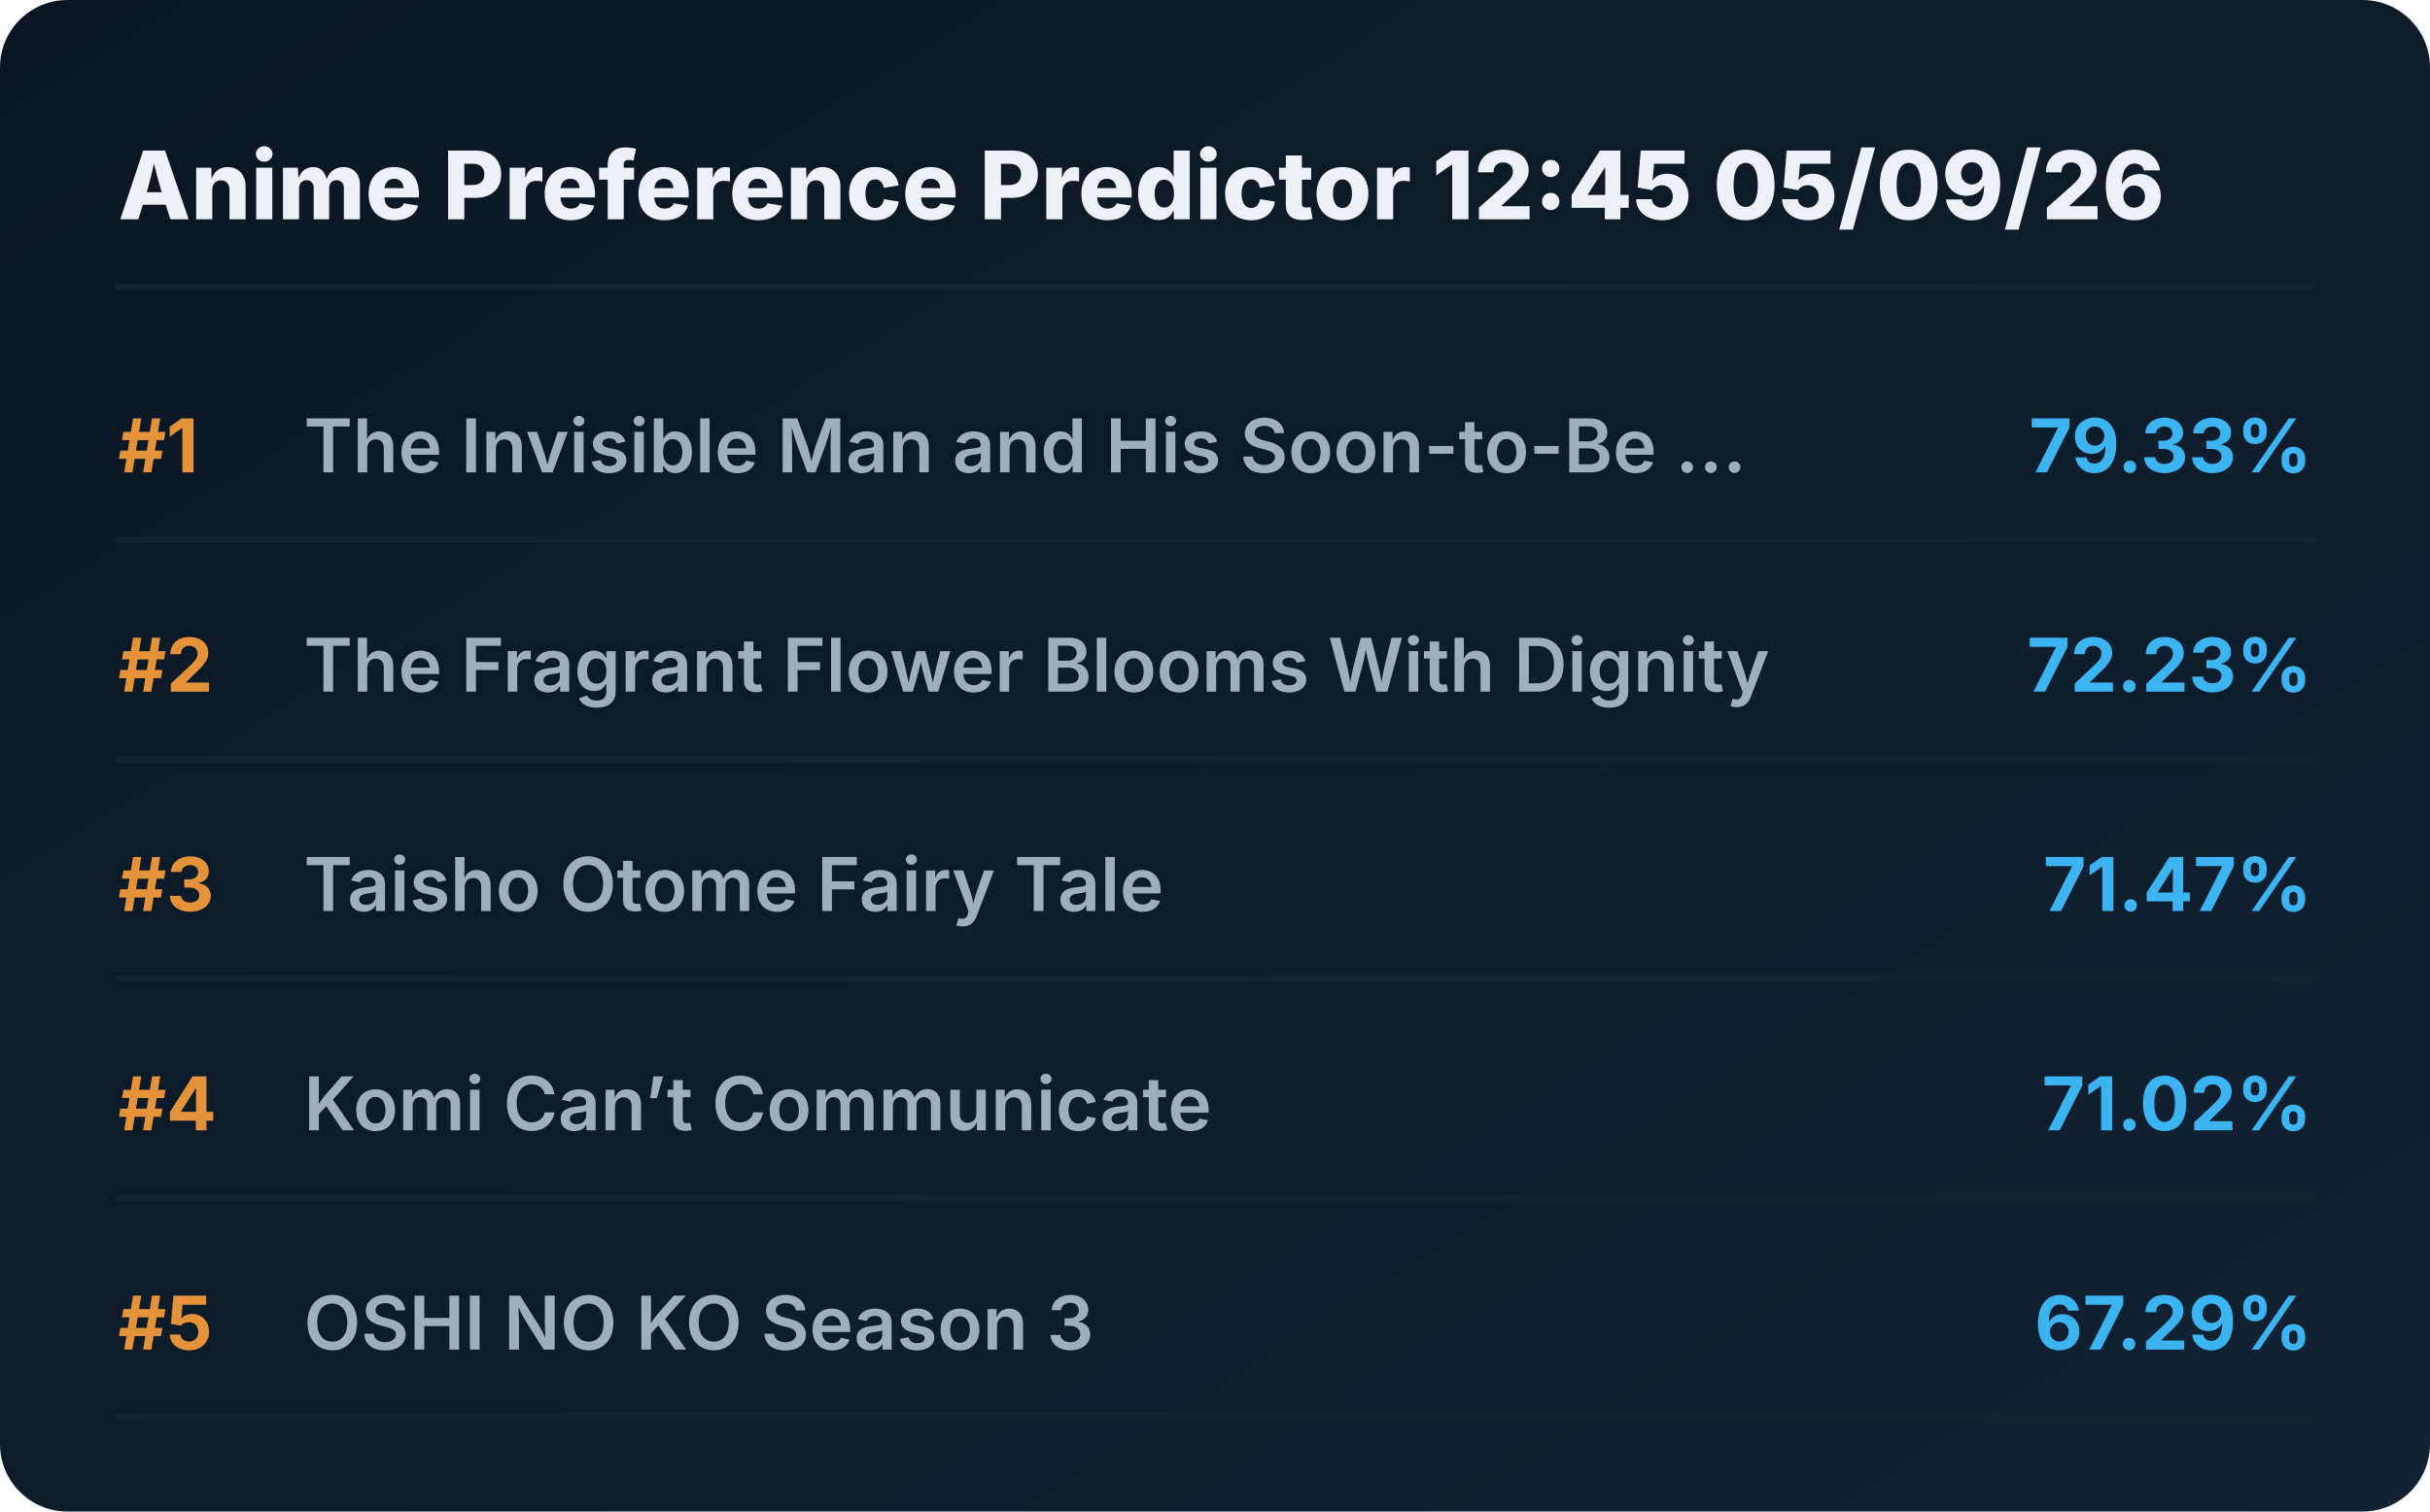
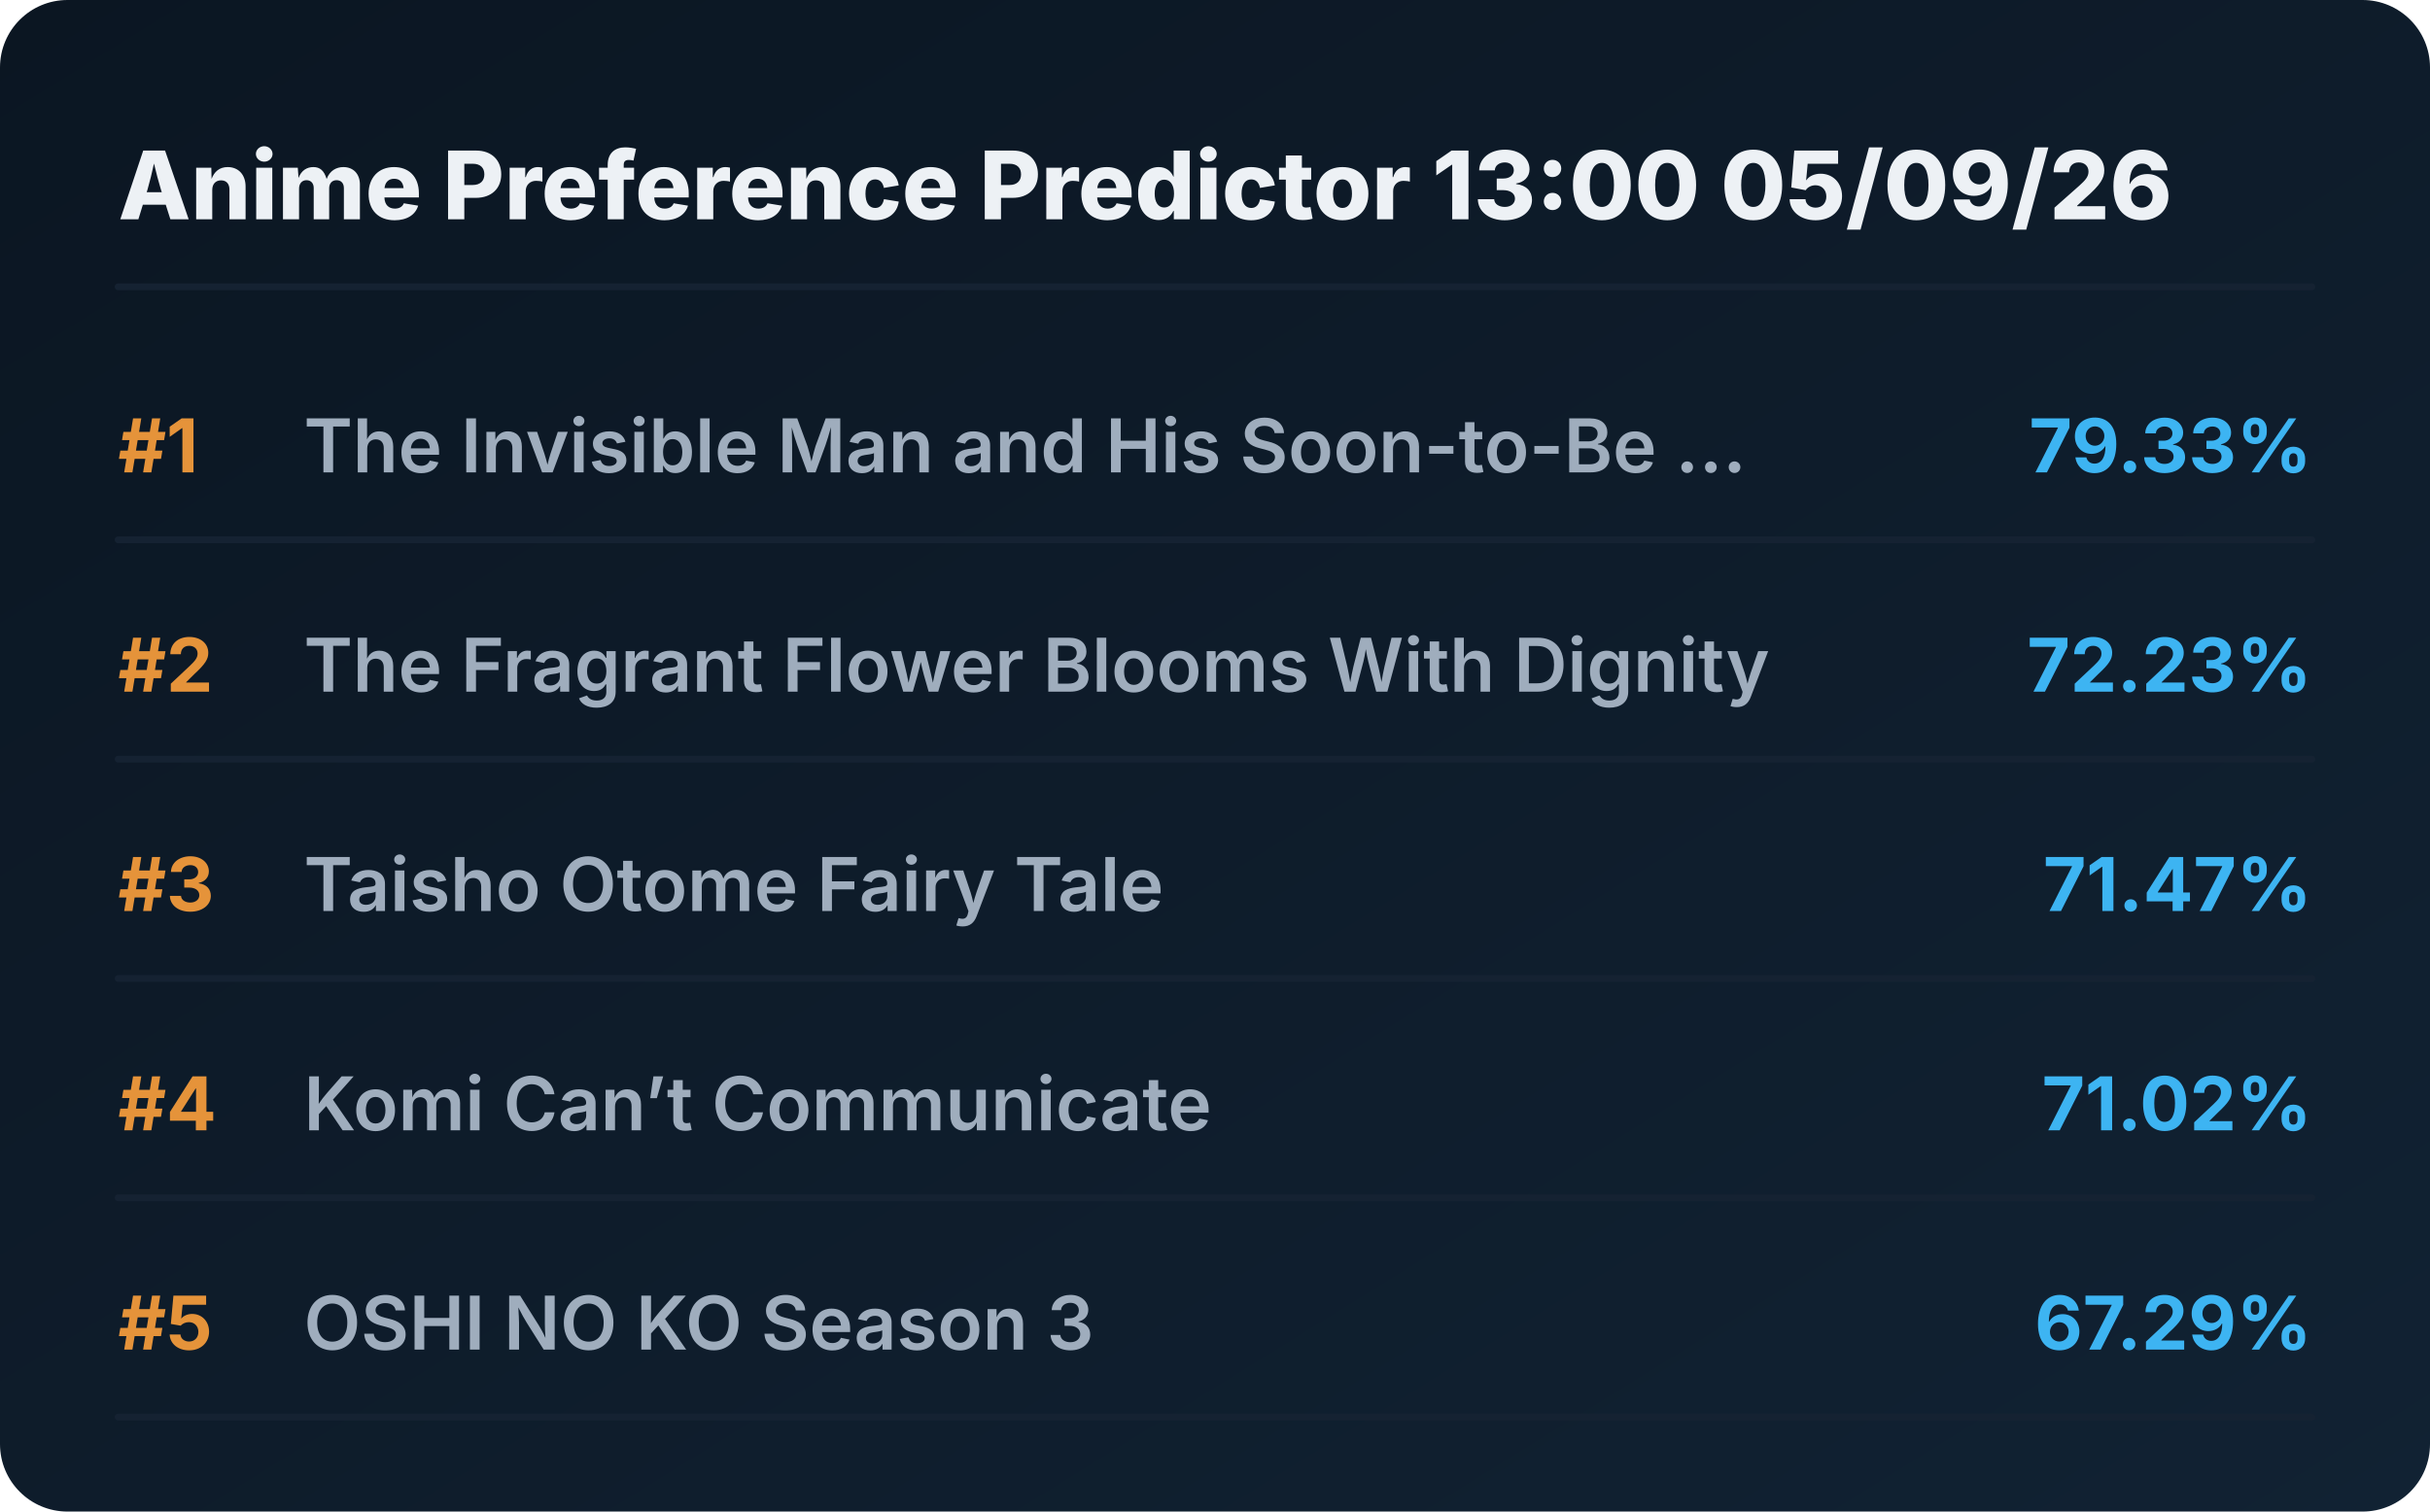
<svg xmlns="http://www.w3.org/2000/svg" viewBox="0 0 720 448" preserveAspectRatio="xMidYMid meet" style="width: 100%; height: auto; max-width: 720px;">
  <defs>
    <linearGradient id="boxGrad" x1="0%" y1="0%" x2="100%" y2="100%">
      <stop offset="0%" stop-color="#0b1622" />
      <stop offset="100%" stop-color="#112233" />
    </linearGradient>
    <clipPath id="titleClip">
      <rect x="90" y="0" width="510" height="100%" />
    </clipPath>
  </defs>
  <style>
    .bg { fill: url(#boxGrad); rx: 20px; }
    .header { font-family: 'Overpass', 'Inter', system-ui, sans-serif; font-weight: 800; font-size: 28px; fill: #edf1f5; }
    .rank { font-family: 'Overpass', 'Inter', system-ui, sans-serif; font-weight: 700; font-size: 22px; fill: #e5933a; }
    .title { font-family: 'Overpass', 'Inter', system-ui, sans-serif; font-weight: 600; font-size: 22px; fill: #9fadbd; }
    .score { font-family: 'Overpass', 'Inter', system-ui, sans-serif; font-weight: 700; font-size: 22px; fill: #3db4f2; }
    .line { stroke: #152232; stroke-width: 2; stroke-linecap: round; }
  </style>
  <rect class="bg" width="720" height="448" />
-   <text x="35" y="65" class="header">Anime Preference Predictor 12:45 05/09/26</text>
+   <text x="35" y="65" class="header">Anime Preference Predictor 13:00 05/09/26</text>
  <line x1="35" y1="85" x2="685" y2="85" class="line" />
  <g transform="translate(0, 0)">
    <text x="35" y="140" class="rank">#1</text>
    <text x="90" y="140" class="title">The Invisible Man and His Soon-to-Be ...</text>
    <text x="685" y="140" class="score" text-anchor="end">79.33%</text>
    <line x1="35" y1="160" x2="685" y2="160" class="line" />
  </g>
  <g transform="translate(0, 65)">
    <text x="35" y="140" class="rank">#2</text>
    <text x="90" y="140" class="title">The Fragrant Flower Blooms With Dignity</text>
    <text x="685" y="140" class="score" text-anchor="end">72.23%</text>
    <line x1="35" y1="160" x2="685" y2="160" class="line" />
  </g>
  <g transform="translate(0, 130)">
    <text x="35" y="140" class="rank">#3</text>
    <text x="90" y="140" class="title">Taisho Otome Fairy Tale</text>
    <text x="685" y="140" class="score" text-anchor="end">71.47%</text>
    <line x1="35" y1="160" x2="685" y2="160" class="line" />
  </g>
  <g transform="translate(0, 195)">
    <text x="35" y="140" class="rank">#4</text>
    <text x="90" y="140" class="title">Komi Can’t Communicate</text>
    <text x="685" y="140" class="score" text-anchor="end">71.02%</text>
    <line x1="35" y1="160" x2="685" y2="160" class="line" />
  </g>
  <g transform="translate(0, 260)">
    <text x="35" y="140" class="rank">#5</text>
    <text x="90" y="140" class="title">OSHI NO KO Season 3</text>
    <text x="685" y="140" class="score" text-anchor="end">67.29%</text>
    <line x1="35" y1="160" x2="685" y2="160" class="line" />
  </g>
</svg>
